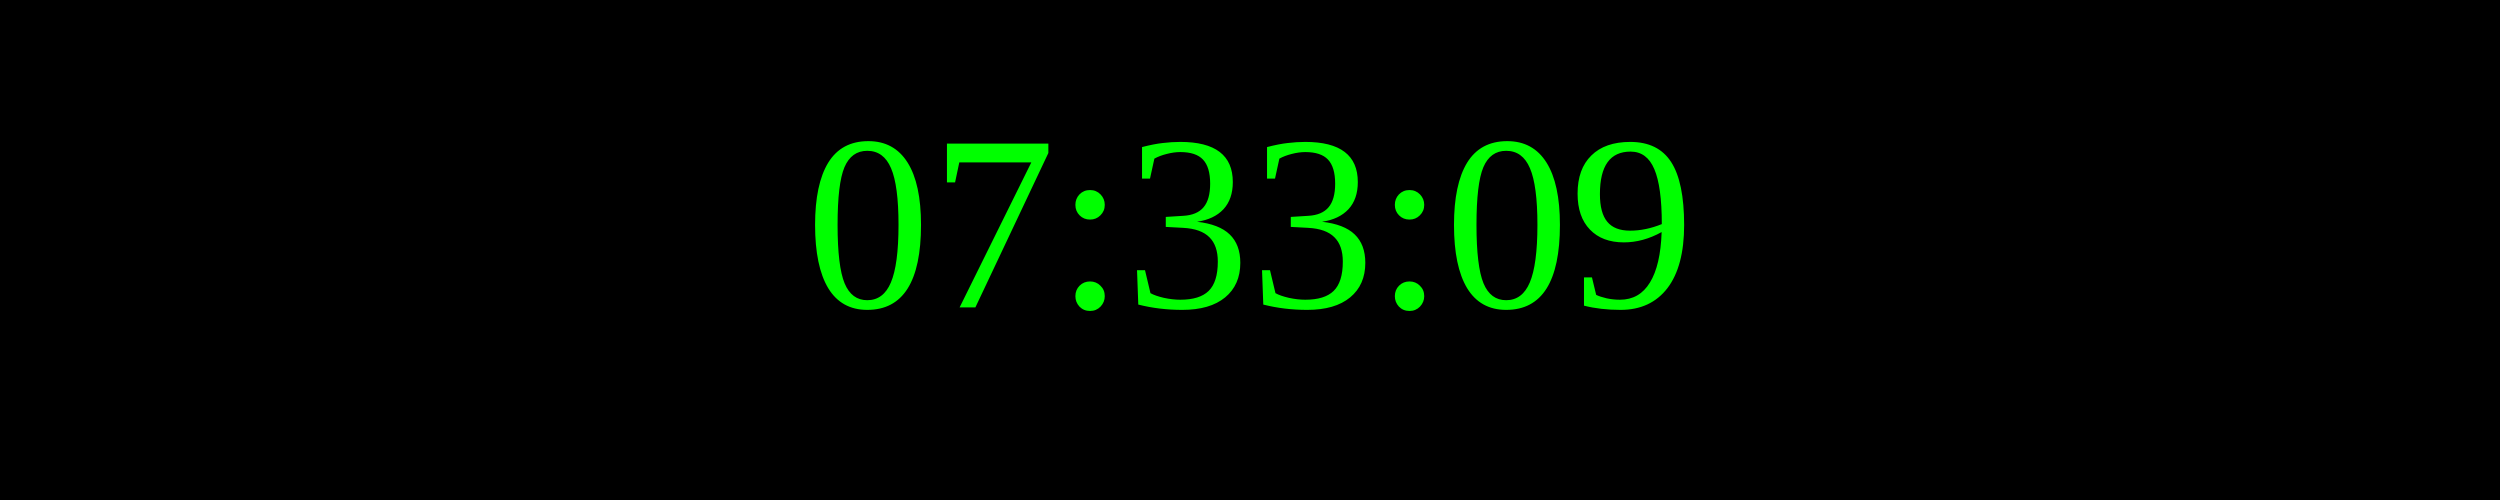
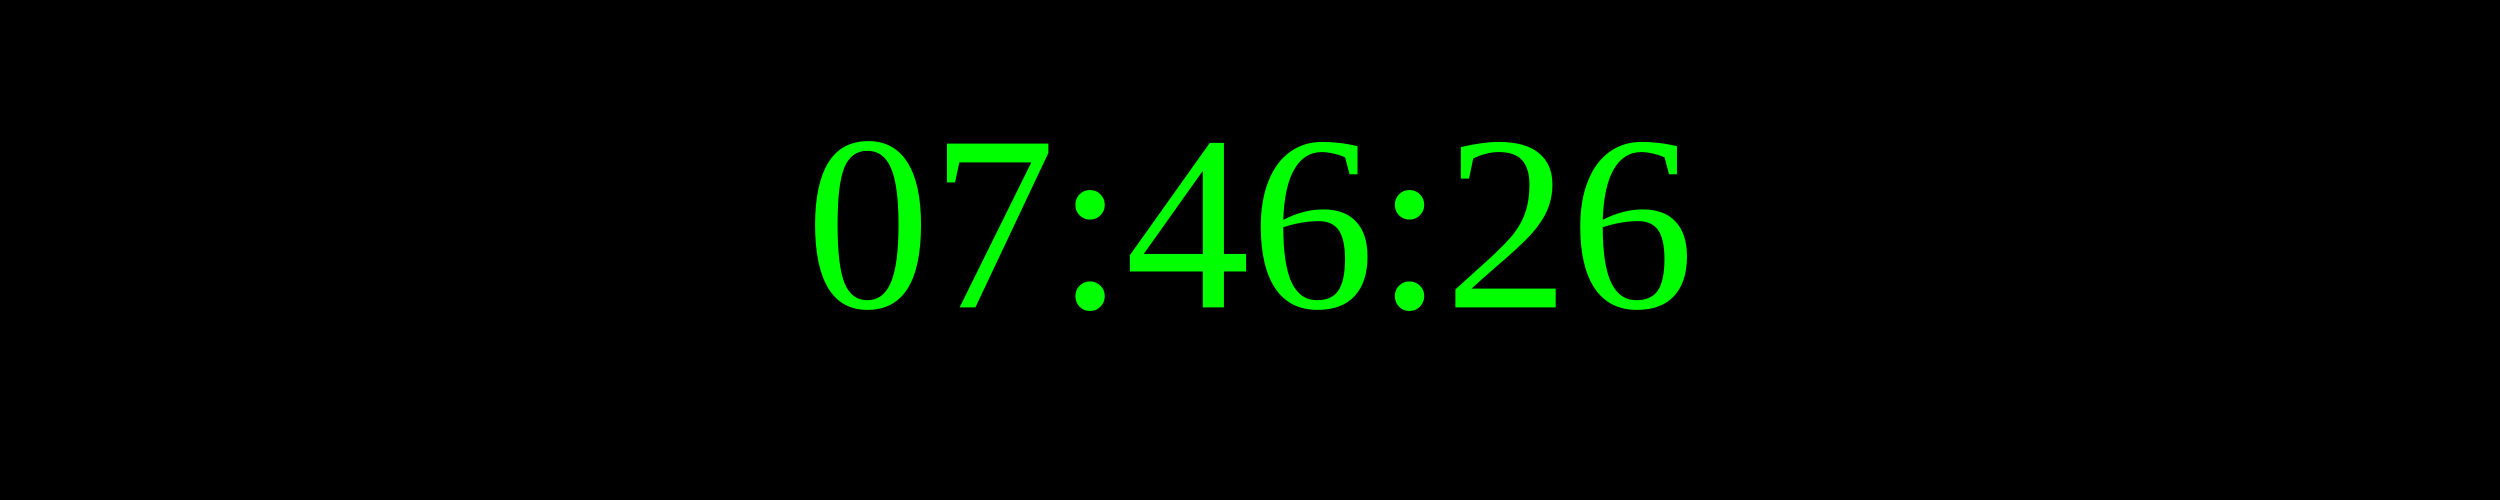
<svg xmlns="http://www.w3.org/2000/svg" width="250" height="50">
  <rect width="100%" height="100%" fill="black" />
  <text x="50%" y="50%" font-size="25" fill="lime" text-anchor="middle" dominant-baseline="middle">
- 07:33:09
+ 07:46:26
</text>
</svg>
